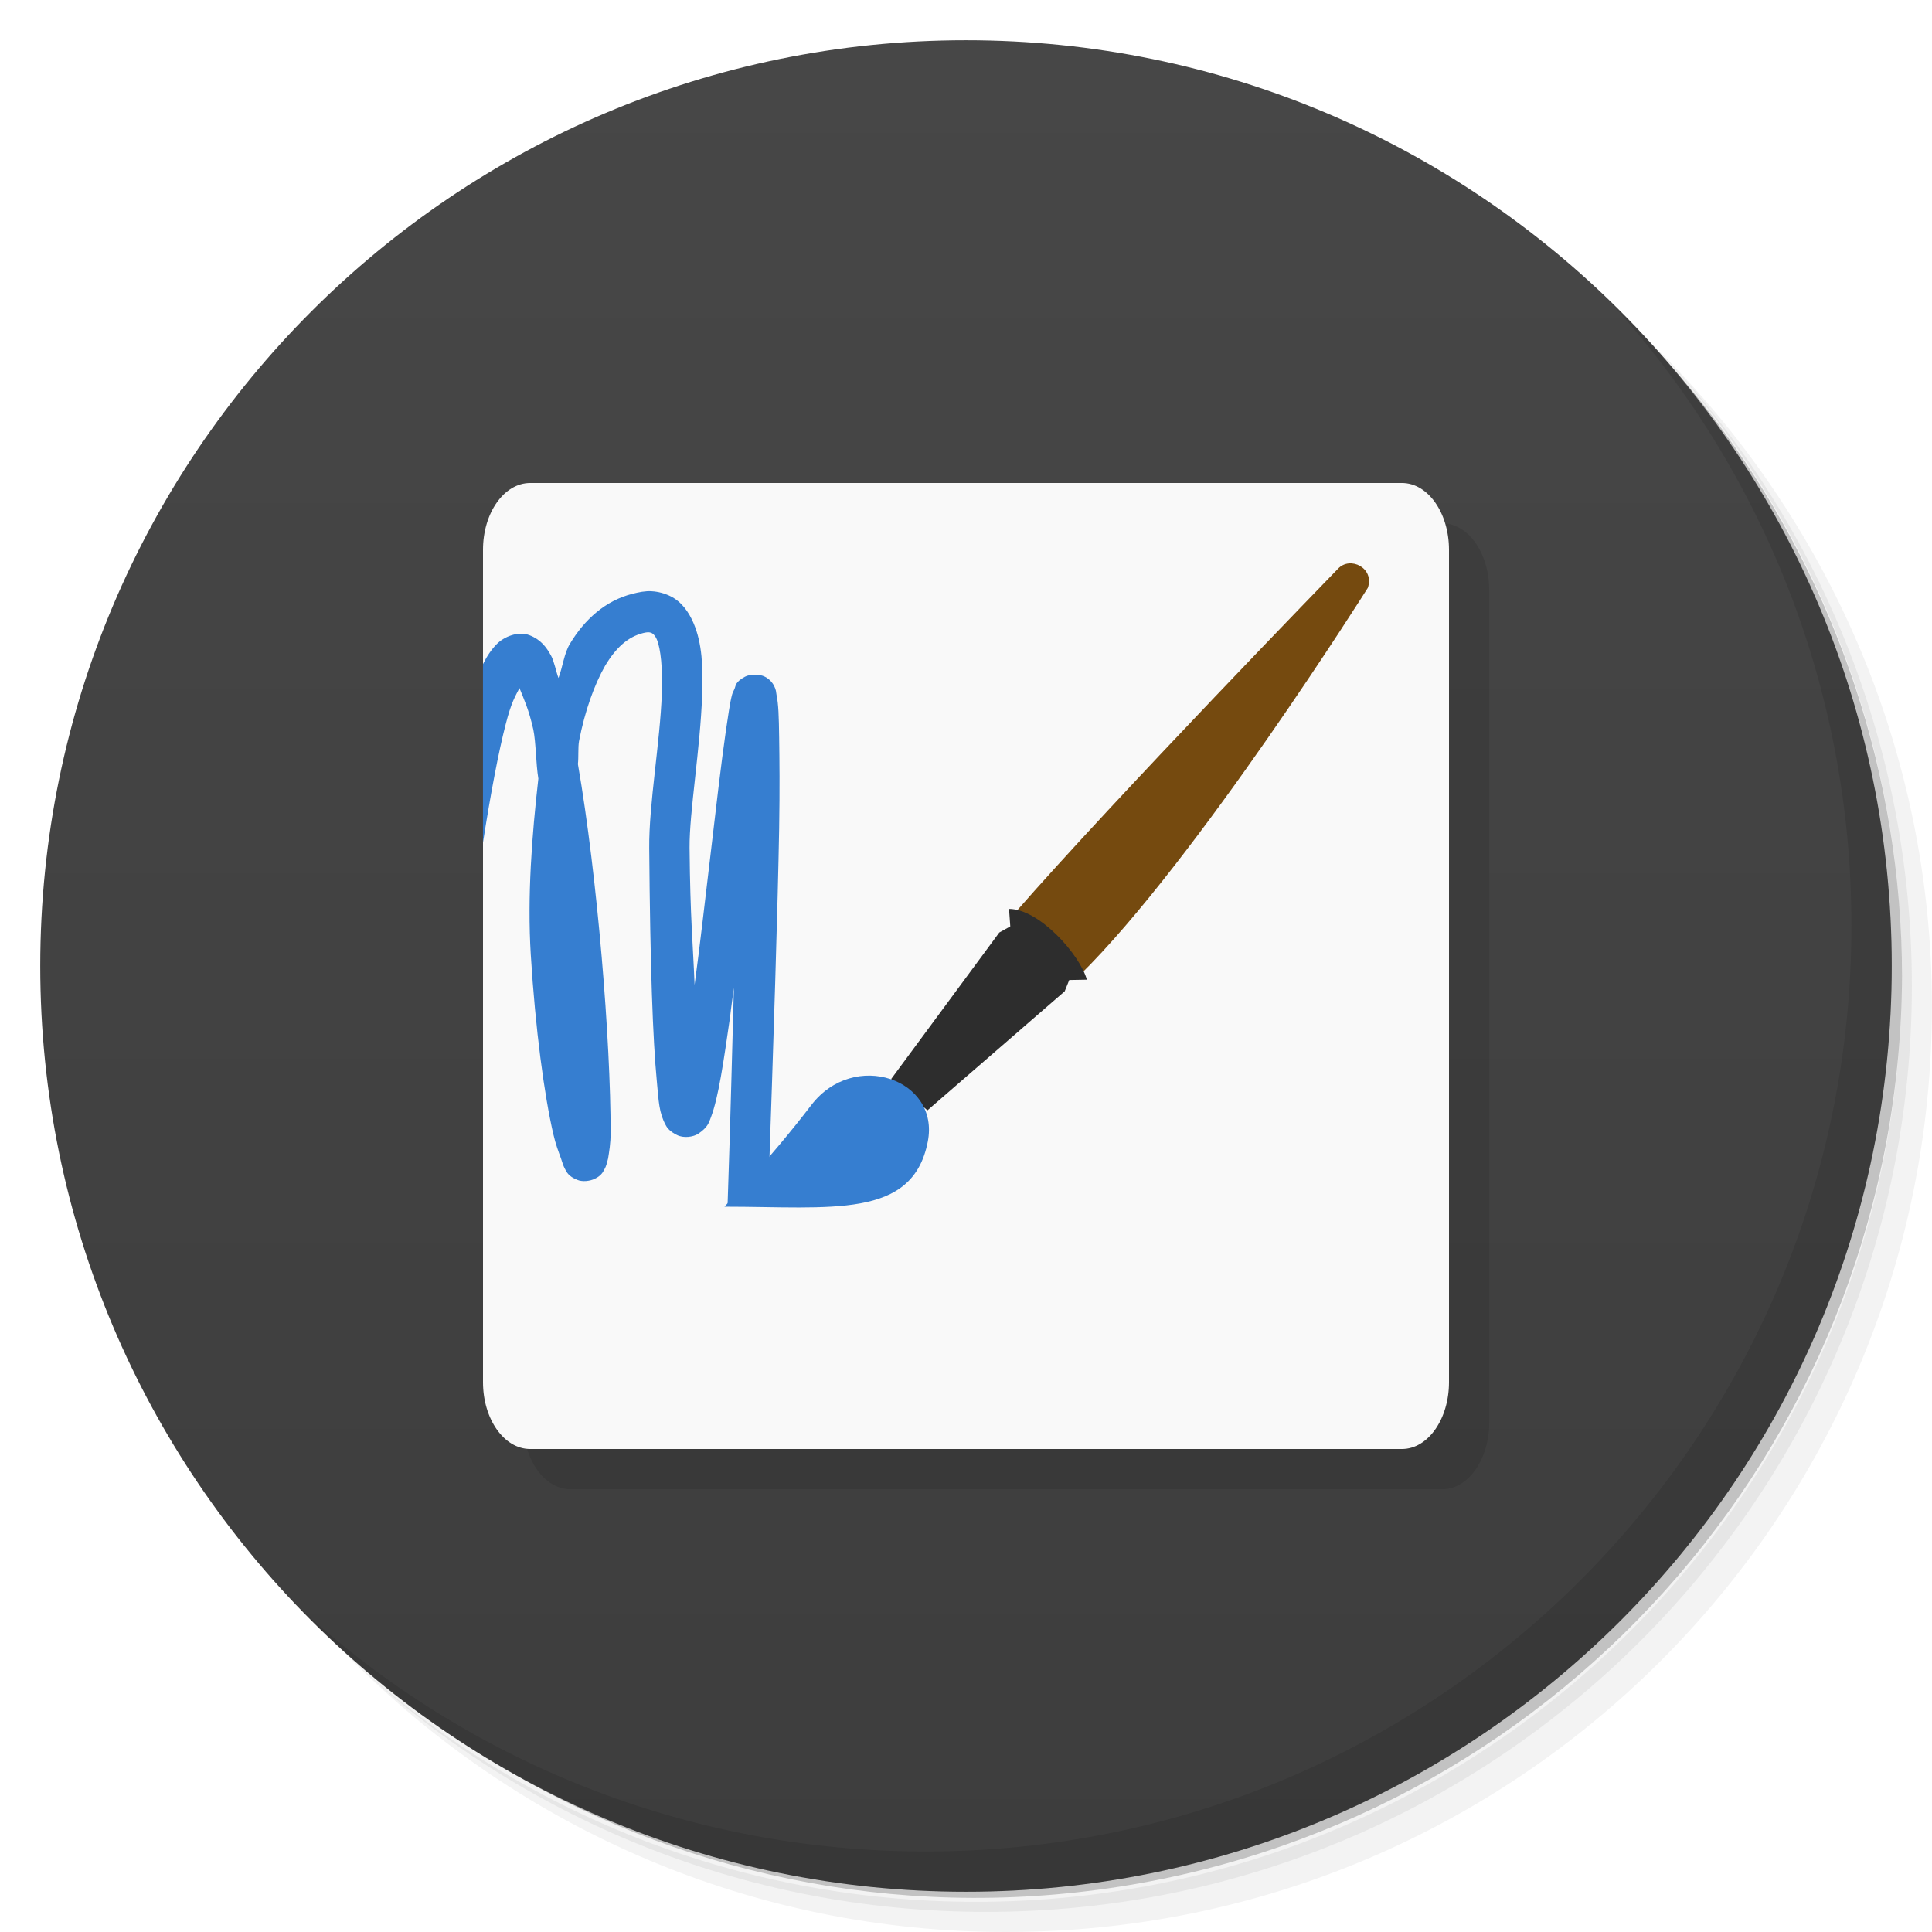
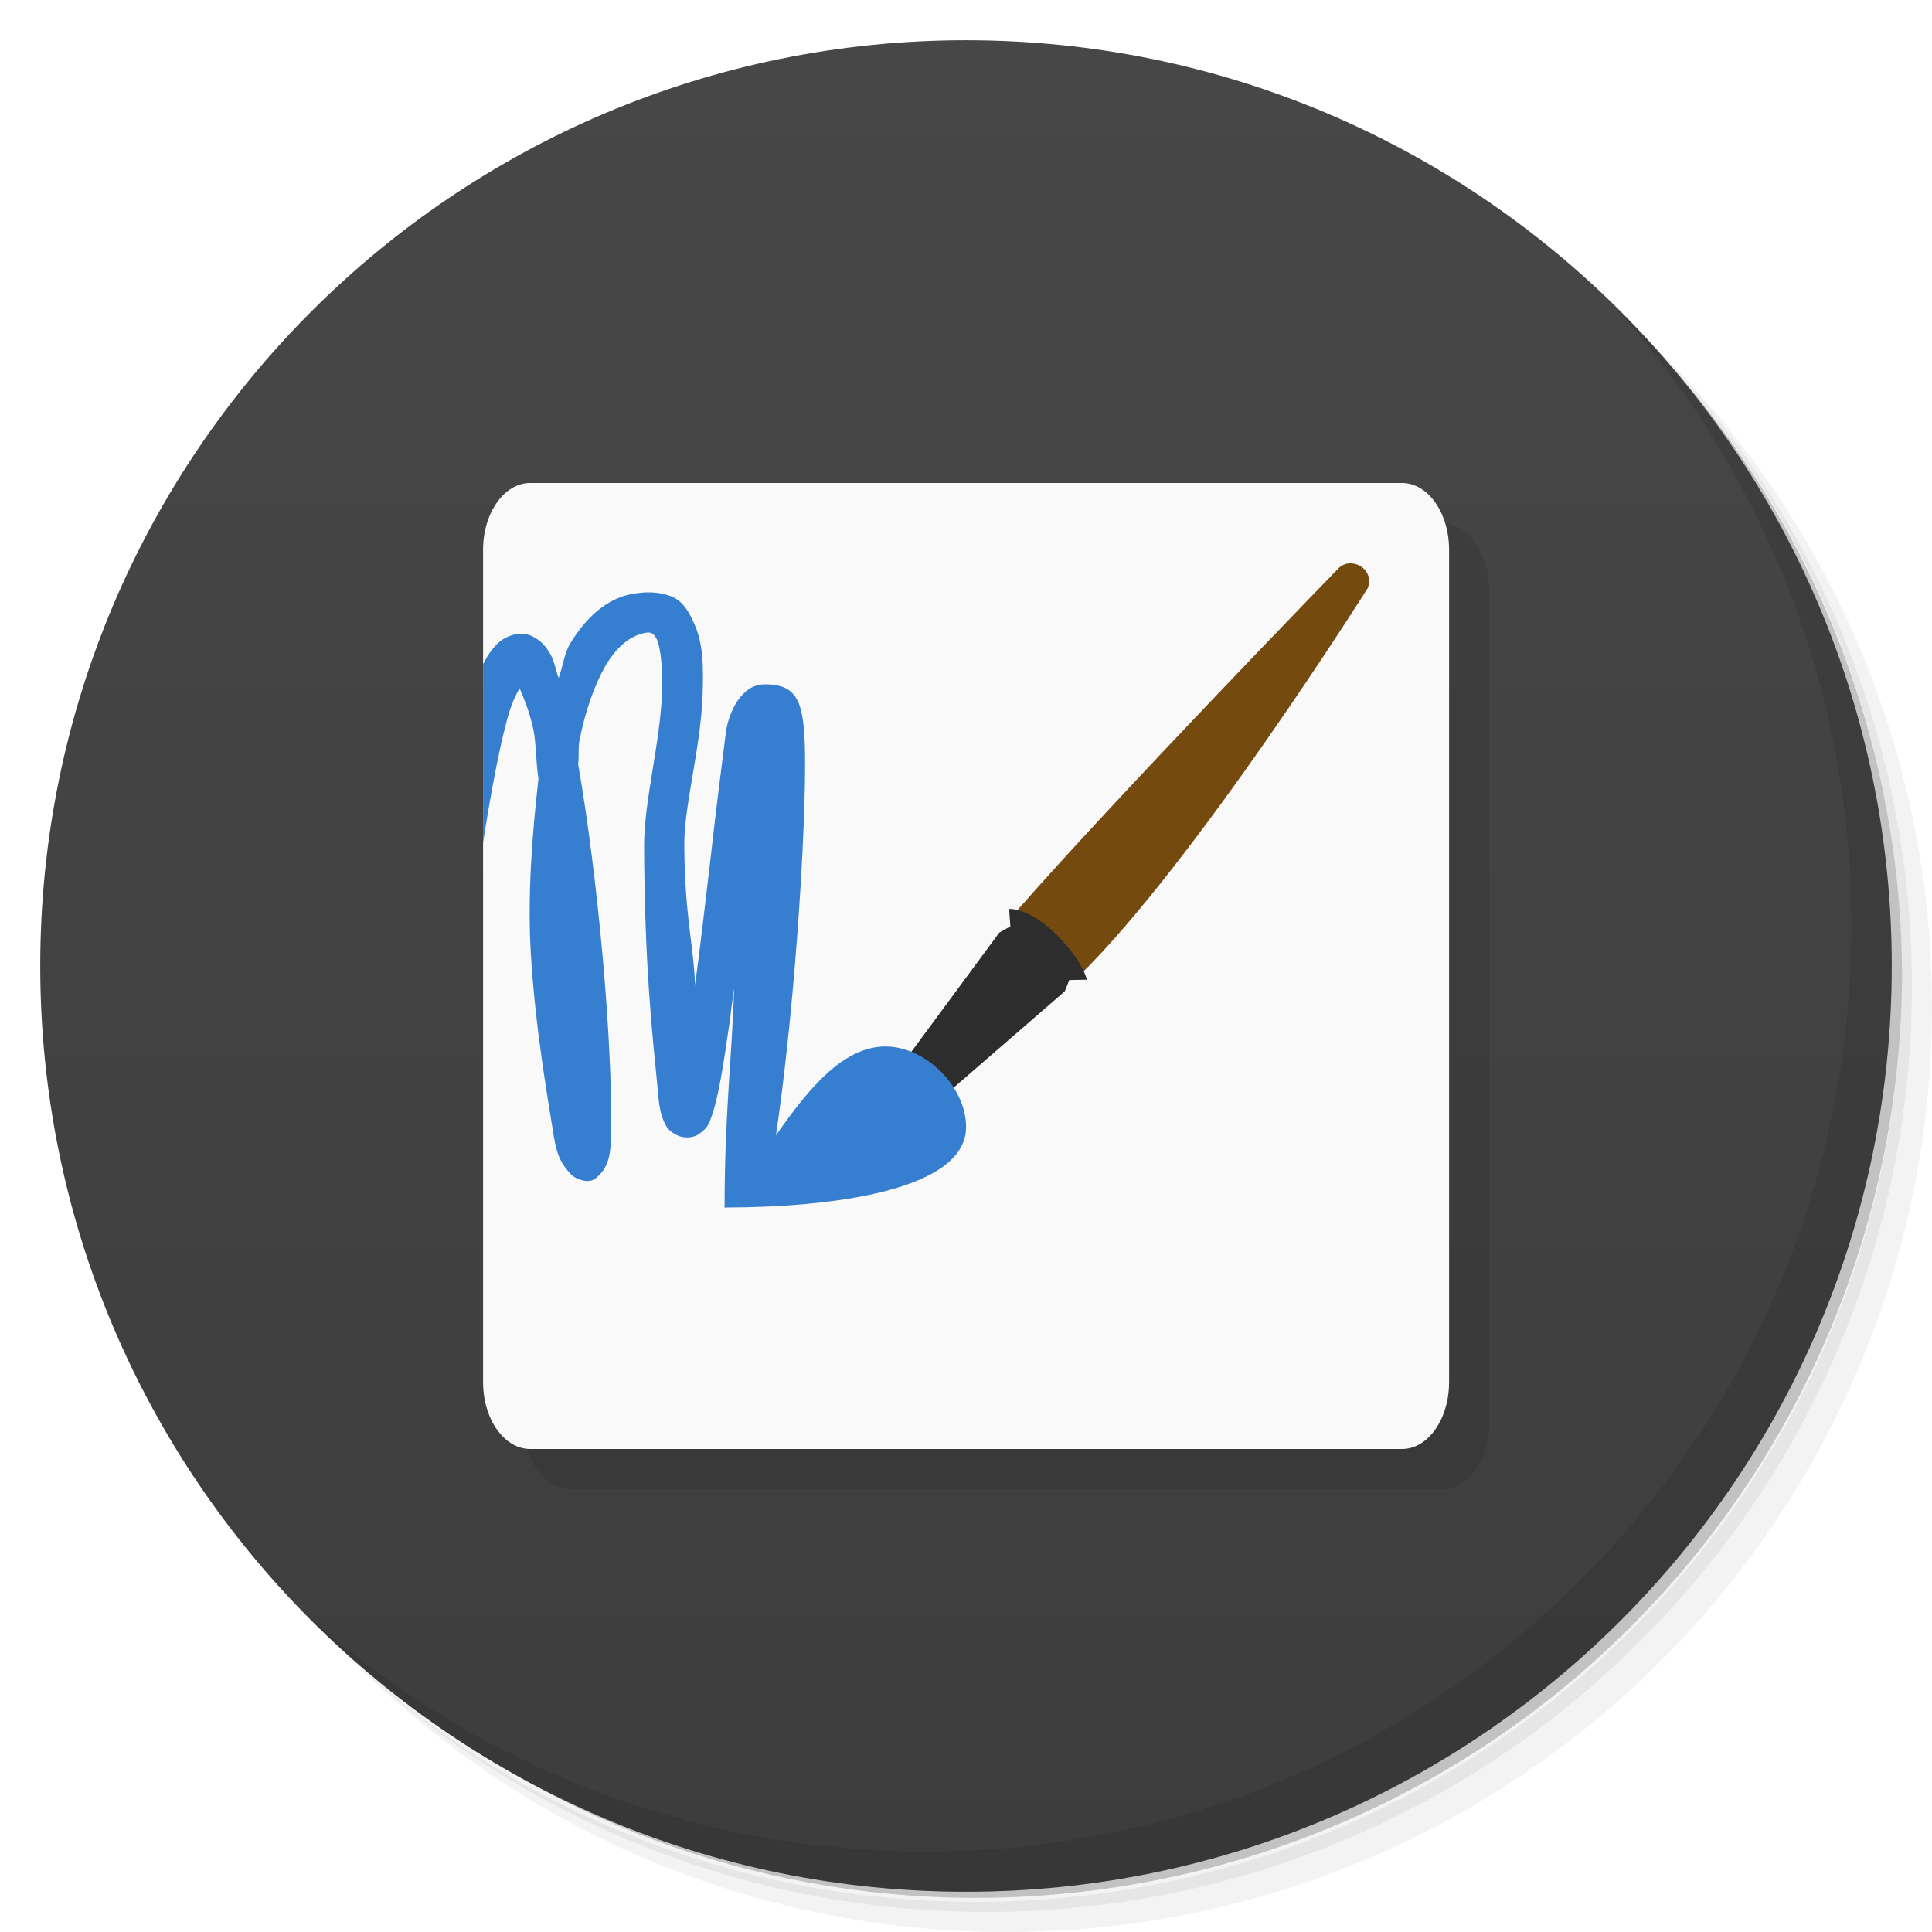
- <svg xmlns="http://www.w3.org/2000/svg" viewBox="0 0 48 48">
+ <svg xmlns="http://www.w3.org/2000/svg" version="1.1" viewBox="0 0 48 48">
  <defs>
-     <linearGradient id="linearGradient3764" x1="1" x2="47" gradientUnits="userSpaceOnUse" gradientTransform="matrix(0,-1,1,0,-1.5e-6,48)">
-       <stop style="stop-color:#3d3d3d;stop-opacity:1" />
-       <stop offset="1" style="stop-color:#474747;stop-opacity:1" />
+     <linearGradient id="bg" x2="0" y1="1" y2="47" gradientUnits="userSpaceOnUse">
+       <stop style="stop-color:#474747" offset="0" />
+       <stop style="stop-color:#3d3d3d" offset="1" />
    </linearGradient>
  </defs>
-   <g>
-     <path d="m 36.31 5 c 5.859 4.062 9.688 10.831 9.688 18.5 c 0 12.426 -10.07 22.5 -22.5 22.5 c -7.669 0 -14.438 -3.828 -18.5 -9.688 c 1.037 1.822 2.306 3.499 3.781 4.969 c 4.085 3.712 9.514 5.969 15.469 5.969 c 12.703 0 23 -10.298 23 -23 c 0 -5.954 -2.256 -11.384 -5.969 -15.469 c -1.469 -1.475 -3.147 -2.744 -4.969 -3.781 z m 4.969 3.781 c 3.854 4.113 6.219 9.637 6.219 15.719 c 0 12.703 -10.297 23 -23 23 c -6.081 0 -11.606 -2.364 -15.719 -6.219 c 4.16 4.144 9.883 6.719 16.219 6.719 c 12.703 0 23 -10.298 23 -23 c 0 -6.335 -2.575 -12.06 -6.719 -16.219 z" style="opacity:0.05" />
-     <path d="m 41.28 8.781 c 3.712 4.085 5.969 9.514 5.969 15.469 c 0 12.703 -10.297 23 -23 23 c -5.954 0 -11.384 -2.256 -15.469 -5.969 c 4.113 3.854 9.637 6.219 15.719 6.219 c 12.703 0 23 -10.298 23 -23 c 0 -6.081 -2.364 -11.606 -6.219 -15.719 z" style="opacity:0.1" />
-     <path d="m 31.25 2.375 c 8.615 3.154 14.75 11.417 14.75 21.13 c 0 12.426 -10.07 22.5 -22.5 22.5 c -9.708 0 -17.971 -6.135 -21.12 -14.75 a 23 23 0 0 0 44.875 -7 a 23 23 0 0 0 -16 -21.875 z" style="opacity:0.2" />
-   </g>
-   <g>
-     <path d="m 24 1 c 12.703 0 23 10.297 23 23 c 0 12.703 -10.297 23 -23 23 -12.703 0 -23 -10.297 -23 -23 0 -12.703 10.297 -23 23 -23 z" style="fill:url(#linearGradient3764);fill-opacity:1" />
-   </g>
-   <g>
-     <g>
-       <g transform="translate(1,1)">
-         <g style="opacity:0.1">
-           <g>
-             <path d="m 13.172 12 l 21.66 0 c 0.645 0 1.168 0.742 1.168 1.66 l 0 20.68 c 0 0.918 -0.523 1.66 -1.168 1.66 l -21.66 0 c -0.648 0 -1.172 -0.742 -1.172 -1.66 l 0 -20.68 c 0 -0.918 0.523 -1.66 1.172 -1.66 m 0 0" style="fill:#000;fill-opacity:1;stroke:none;fill-rule:evenodd" />
-           </g>
+   <path d="m36.31 5c5.859 4.062 9.688 10.831 9.688 18.5 0 12.426-10.07 22.5-22.5 22.5-7.669 0-14.438-3.828-18.5-9.688 1.037 1.822 2.306 3.499 3.781 4.969 4.085 3.712 9.514 5.969 15.469 5.969 12.703 0 23-10.298 23-23 0-5.954-2.256-11.384-5.969-15.469-1.469-1.475-3.147-2.744-4.969-3.781zm4.969 3.781c3.854 4.113 6.219 9.637 6.219 15.719 0 12.703-10.297 23-23 23-6.081 0-11.606-2.364-15.719-6.219 4.16 4.144 9.883 6.719 16.219 6.719 12.703 0 23-10.298 23-23 0-6.335-2.575-12.06-6.719-16.219z" style="opacity:.05" />
+   <path d="m41.28 8.781c3.712 4.085 5.969 9.514 5.969 15.469 0 12.703-10.297 23-23 23-5.954 0-11.384-2.256-15.469-5.969 4.113 3.854 9.637 6.219 15.719 6.219 12.703 0 23-10.298 23-23 0-6.081-2.364-11.606-6.219-15.719z" style="opacity:.1" />
+   <path d="m31.25 2.375c8.615 3.154 14.75 11.417 14.75 21.13 0 12.426-10.07 22.5-22.5 22.5-9.708 0-17.971-6.135-21.12-14.75a23 23 0 0 0 44.875-7 23 23 0 0 0-16-21.875z" style="opacity:.2" />
+   <circle cx="24" cy="24" r="23" style="fill:url(#bg)" />
+   <path d="m40.03 7.531c3.712 4.084 5.969 9.514 5.969 15.469 0 12.703-10.297 23-23 23-5.954 0-11.384-2.256-15.469-5.969 4.178 4.291 10.01 6.969 16.469 6.969 12.703 0 23-10.298 23-23 0-6.462-2.677-12.291-6.969-16.469z" style="opacity:.1" />
+   <g transform="translate(1.001,1)">
+     <g clip-path="url(#clipPath-883112144)">
+       <g style="opacity:.1">
+         <g style="fill-rule:evenodd">
+           <path d="m13.172 12h21.66c0.645 0 1.168 0.742 1.168 1.66v20.68c0 0.918-0.523 1.66-1.168 1.66h-21.66c-0.648 0-1.172-0.742-1.172-1.66v-20.68c0-0.918 0.523-1.66 1.172-1.66" />
+           <path d="m25.19 22.703 1.637 1.523c2.887-2.836 7.156-9.621 7.156-9.621 0.172-0.492-0.438-0.801-0.742-0.473 0 0-5.5 5.656-8.04 8.566" />
+           <path d="m22.14 26.809 0.902 0.777 3.41-2.957 0.113-0.281 0.438-8e-3c-0.176-0.629-1.184-1.758-1.934-1.758l0.031 0.434-0.273 0.152" />
+           <path d="m18 29.98c2.652 0 4.672 0.316 5.05-1.613 0.309-1.555-1.832-2.301-2.895-0.91-1.02 1.336-2.156 2.523-2.156 2.523" />
+           <path d="m16.188 14.688c-0.16-8e-3 -0.309 0.023-0.469 0.063-0.676 0.168-1.199 0.641-1.563 1.25-0.141 0.234-0.176 0.57-0.281 0.844-0.063-0.168-0.109-0.426-0.188-0.563-0.113-0.203-0.25-0.391-0.531-0.5s-0.633 0.035-0.813 0.219c-0.137 0.137-0.25 0.309-0.344 0.5v4.438c0.191-1.227 0.387-2.258 0.563-2.938 0.145-0.57 0.242-0.703 0.344-0.906 0.105 0.262 0.234 0.535 0.344 1.031 0.066 0.316 0.063 0.844 0.125 1.219-0.16 1.414-0.277 2.922-0.188 4.375 0.113 1.84 0.336 3.5 0.563 4.469 0.055 0.242 0.129 0.43 0.188 0.594 0.031 0.082 0.051 0.172 0.094 0.25s0.082 0.191 0.313 0.281c0.117 0.051 0.309 0.035 0.438-0.031 0.133-0.063 0.191-0.145 0.23-0.219 0.066-0.125 0.066-0.191 0.098-0.281 0.027-0.176 0.066-0.371 0.066-0.645 0-2.273-0.324-6.332-0.816-9.152 0.023-0.172 0-0.395 0.027-0.563 0.145-0.762 0.387-1.418 0.645-1.875 0.273-0.457 0.57-0.723 0.941-0.816 0.152-0.039 0.191-0.012 0.219 0 0.023 0.012 0.074 0.043 0.125 0.156 0.098 0.227 0.148 0.727 0.125 1.344-0.043 1.211-0.324 2.766-0.313 3.844 0.023 2.953 0.09 4.773 0.188 5.781 0.047 0.512 0.055 0.789 0.219 1.094 0.039 0.078 0.113 0.168 0.281 0.25 0.164 0.086 0.406 0.066 0.531-0.02 0.242-0.164 0.262-0.277 0.313-0.406 0.191-0.504 0.316-1.371 0.48-2.5 0.02-0.215 0.063-0.484 0.094-0.719-0.047 1.641-0.074 2.941-0.156 5.375l1 0.02c0.148-4.266 0.246-7.395 0.281-9.375 0.023-0.977 8e-3 -1.715 0-2.25s-0.016-0.813-0.063-1.063c-0.016-0.066-8e-3 -0.109-0.066-0.23-0.031-0.055-0.086-0.145-0.223-0.219-0.141-0.074-0.387-0.066-0.5 0-0.238 0.129-0.23 0.223-0.25 0.281-0.023 0.063-0.055 0.102-0.066 0.156-0.059 0.219-0.094 0.504-0.156 0.906-0.102 0.805-0.254 1.992-0.395 3.25-0.125 1.035-0.242 2.09-0.375 3.063-0.039-1.012-0.109-1.645-0.125-3.406-8e-3 -0.879 0.27-2.484 0.313-3.813 0.023-0.664 0.023-1.27-0.219-1.781-0.113-0.258-0.285-0.516-0.563-0.656-0.141-0.07-0.313-0.117-0.473-0.125" />
        </g>
      </g>
    </g>
  </g>
-   <g>
-     <g>
-       <g>
-         <path d="m 13.172,12 21.66,0 C 35.477,12 36,12.742 36,13.66 l 0,20.68 C 36,35.258 35.477,36 34.832,36 l -21.66,0 C 12.524,36 12,35.258 12,34.34 L 12,13.66 C 12,12.742 12.523,12 13.172,12 m 0,0" style="fill:#f9f9f9;fill-opacity:1;stroke:none;fill-rule:evenodd" />
-         <path d="m 25.19 22.703 1.637 1.523 c 2.887 -2.836 7.156 -9.621 7.156 -9.621 0.172 -0.492 -0.438 -0.801 -0.742 -0.473 0 0 -5.5 5.656 -8.04 8.566 m -0.016 0.004" style="fill:#754a0f;fill-opacity:1;stroke:none;fill-rule:evenodd" />
-         <path d="m 22.14 26.809 0.902 0.777 3.41 -2.957 0.113 -0.281 0.438 -0.008 c -0.176 -0.629 -1.184 -1.758 -1.934 -1.758 l 0.031 0.434 -0.273 0.152 m -2.688 3.641" style="fill:#2d2d2d;fill-opacity:1;stroke:none;fill-rule:evenodd" />
-         <path d="m 18 29.98 c 2.652 0 4.672 0.316 5.05 -1.613 0.309 -1.555 -1.832 -2.301 -2.895 -0.91 -1.02 1.336 -2.156 2.523 -2.156 2.523 m 0 0" style="fill:#367ed0;fill-opacity:1;stroke:none;fill-rule:evenodd" />
-         <path d="m 16.188 14.688 c -0.16 -0.008 -0.309 0.023 -0.469 0.063 -0.676 0.168 -1.199 0.641 -1.563 1.25 -0.141 0.234 -0.176 0.57 -0.281 0.844 -0.063 -0.168 -0.109 -0.426 -0.188 -0.563 -0.113 -0.203 -0.25 -0.391 -0.531 -0.5 -0.281 -0.109 -0.633 0.035 -0.813 0.219 -0.137 0.137 -0.25 0.309 -0.344 0.5 l 0 4.438 c 0.191 -1.227 0.387 -2.258 0.563 -2.938 0.145 -0.57 0.242 -0.703 0.344 -0.906 0.105 0.262 0.234 0.535 0.344 1.031 0.066 0.316 0.063 0.844 0.125 1.219 -0.16 1.414 -0.277 2.922 -0.188 4.375 0.113 1.84 0.336 3.5 0.563 4.469 0.055 0.242 0.129 0.43 0.188 0.594 0.031 0.082 0.051 0.172 0.094 0.25 0.043 0.078 0.082 0.191 0.313 0.281 0.117 0.051 0.309 0.035 0.438 -0.031 0.133 -0.063 0.191 -0.145 0.227 -0.219 0.07 -0.125 0.07 -0.191 0.098 -0.281 0.027 -0.176 0.063 -0.371 0.063 -0.648 0 -2.273 -0.324 -6.332 -0.813 -9.152 0.02 -0.172 0 -0.402 0.027 -0.566 0.145 -0.758 0.387 -1.418 0.648 -1.875 0.273 -0.457 0.57 -0.719 0.941 -0.813 0.152 -0.039 0.191 -0.012 0.219 0 0.023 0.012 0.074 0.043 0.125 0.156 0.098 0.227 0.148 0.73 0.125 1.344 -0.043 1.211 -0.324 2.766 -0.313 3.844 0.023 2.953 0.09 4.762 0.188 5.781 0.047 0.512 0.055 0.789 0.219 1.094 0.039 0.078 0.113 0.168 0.281 0.25 0.164 0.086 0.406 0.051 0.531 -0.031 0.242 -0.164 0.262 -0.277 0.313 -0.406 0.191 -0.504 0.313 -1.371 0.477 -2.5 0.023 -0.215 0.063 -0.484 0.094 -0.719 -0.047 1.641 -0.074 2.953 -0.156 5.375 l 1 0.031 c 0.148 -4.266 0.246 -7.398 0.281 -9.375 0.016 -0.988 0.008 -1.715 0 -2.25 -0.008 -0.535 -0.016 -0.824 -0.066 -1.063 -0.012 -0.066 -0.004 -0.109 -0.063 -0.227 -0.031 -0.055 -0.086 -0.145 -0.223 -0.219 -0.137 -0.074 -0.383 -0.066 -0.5 0 -0.238 0.129 -0.227 0.223 -0.25 0.281 -0.023 0.063 -0.051 0.102 -0.066 0.156 -0.059 0.219 -0.094 0.504 -0.156 0.906 -0.117 0.805 -0.254 1.992 -0.402 3.25 -0.125 1.035 -0.242 2.09 -0.375 3.063 -0.039 -1.012 -0.109 -1.645 -0.125 -3.406 -0.008 -0.879 0.27 -2.484 0.313 -3.813 0.023 -0.664 0.004 -1.27 -0.219 -1.781 -0.113 -0.258 -0.285 -0.516 -0.566 -0.656 -0.137 -0.07 -0.309 -0.117 -0.469 -0.125 m 0 0" style="fill:#367ed0;fill-opacity:1;stroke:none;fill-rule:evenodd" />
-       </g>
-     </g>
-   </g>
-   <g>
-     <path d="m 40.03 7.531 c 3.712 4.084 5.969 9.514 5.969 15.469 0 12.703 -10.297 23 -23 23 c -5.954 0 -11.384 -2.256 -15.469 -5.969 4.178 4.291 10.01 6.969 16.469 6.969 c 12.703 0 23 -10.298 23 -23 0 -6.462 -2.677 -12.291 -6.969 -16.469 z" style="opacity:0.1" />
-   </g>
+   <path d="m13.174 12h21.66c0.645 0 1.168 0.742 1.168 1.66v20.68c0 0.918-0.523 1.66-1.168 1.66h-21.66c-0.648 0-1.172-0.742-1.172-1.66v-20.68c0-0.918 0.523-1.66 1.172-1.66" style="fill-rule:evenodd;fill:#f9f9f9" />
+   <path d="m25.192 22.703 1.637 1.523c2.887-2.836 7.156-9.621 7.156-9.621 0.172-0.492-0.438-0.801-0.742-0.473 0 0-5.5 5.656-8.04 8.566" style="fill-rule:evenodd;fill:#754a0f" />
+   <path d="m22.142 26.809 0.902 0.777 3.41-2.957 0.113-0.281 0.438-8e-3c-0.176-0.629-1.184-1.758-1.934-1.758l0.031 0.434-0.273 0.152" style="fill-rule:evenodd;fill:#2d2d2d" />
+   <path d="m22.002 26c-1.629 0-2.778 2.485-4 4 2.652 0 6-0.421 6-2 0-1-1-2-2-2z" style="fill-rule:evenodd;fill:#367ecf" />
+   <path d="m15.721 14.752c-0.686 0.122-1.198 0.641-1.562 1.25-0.141 0.234-0.176 0.57-0.281 0.844-0.063-0.168-0.108-0.427-0.188-0.564-0.113-0.203-0.25-0.391-0.531-0.5s-0.632 0.037-0.812 0.221c-0.137 0.137-0.252 0.309-0.346 0.5v4.438c0.191-1.227 0.388-2.257 0.564-2.938 0.145-0.57 0.242-0.703 0.344-0.906 0.105 0.262 0.234 0.535 0.344 1.031 0.066 0.316 0.063 0.844 0.125 1.219-0.16 1.414-0.277 2.922-0.188 4.375 0.113 1.84 0.408 3.486 0.562 4.469 0.085 0.541 0.207 0.743 0.439 0.992 0.087 0.093 0.409 0.241 0.594 0.102 0.395-0.298 0.387-0.738 0.395-1.145 0.043-2.273-0.324-6.332-0.816-9.152 0.023-0.172 3.44e-4 -0.395 0.027-0.562 0.145-0.762 0.387-1.418 0.645-1.875 0.273-0.457 0.57-0.723 0.941-0.816 0.152-0.039 0.191-0.012 0.219 0 0.023 0.012 0.074 0.043 0.125 0.156 0.098 0.227 0.147 0.727 0.125 1.344-0.044 1.211-0.446 2.689-0.443 3.768 0.008 3 0.22 4.849 0.318 5.857 0.047 0.512 0.055 0.789 0.219 1.094 0.039 0.078 0.113 0.168 0.281 0.25 0.164 0.086 0.406 0.066 0.531-0.02 0.242-0.164 0.262-0.277 0.312-0.406 0.191-0.504 0.316-1.371 0.48-2.5 0.02-0.215 0.063-0.484 0.094-0.719-0.047 1.641-0.236 3.092-0.236 5.443l1-0.176c0.645-3.223 1-8.592 1-10.824 0-1.518-0.133-2-1-2-0.601 0-0.893 0.719-0.963 1.156-0.102 0.805-0.254 1.992-0.395 3.25-0.125 1.035-0.242 2.091-0.375 3.064-0.039-1.012-0.257-1.71-0.268-3.471-0.006-1 0.411-2.419 0.455-3.748 0.022-0.664 0.023-1.27-0.219-1.781-0.113-0.258-0.272-0.544-0.562-0.656-0.332-0.128-0.664-0.114-0.955-0.062z" style="fill-rule:evenodd;fill:#367ecf" />
</svg>
